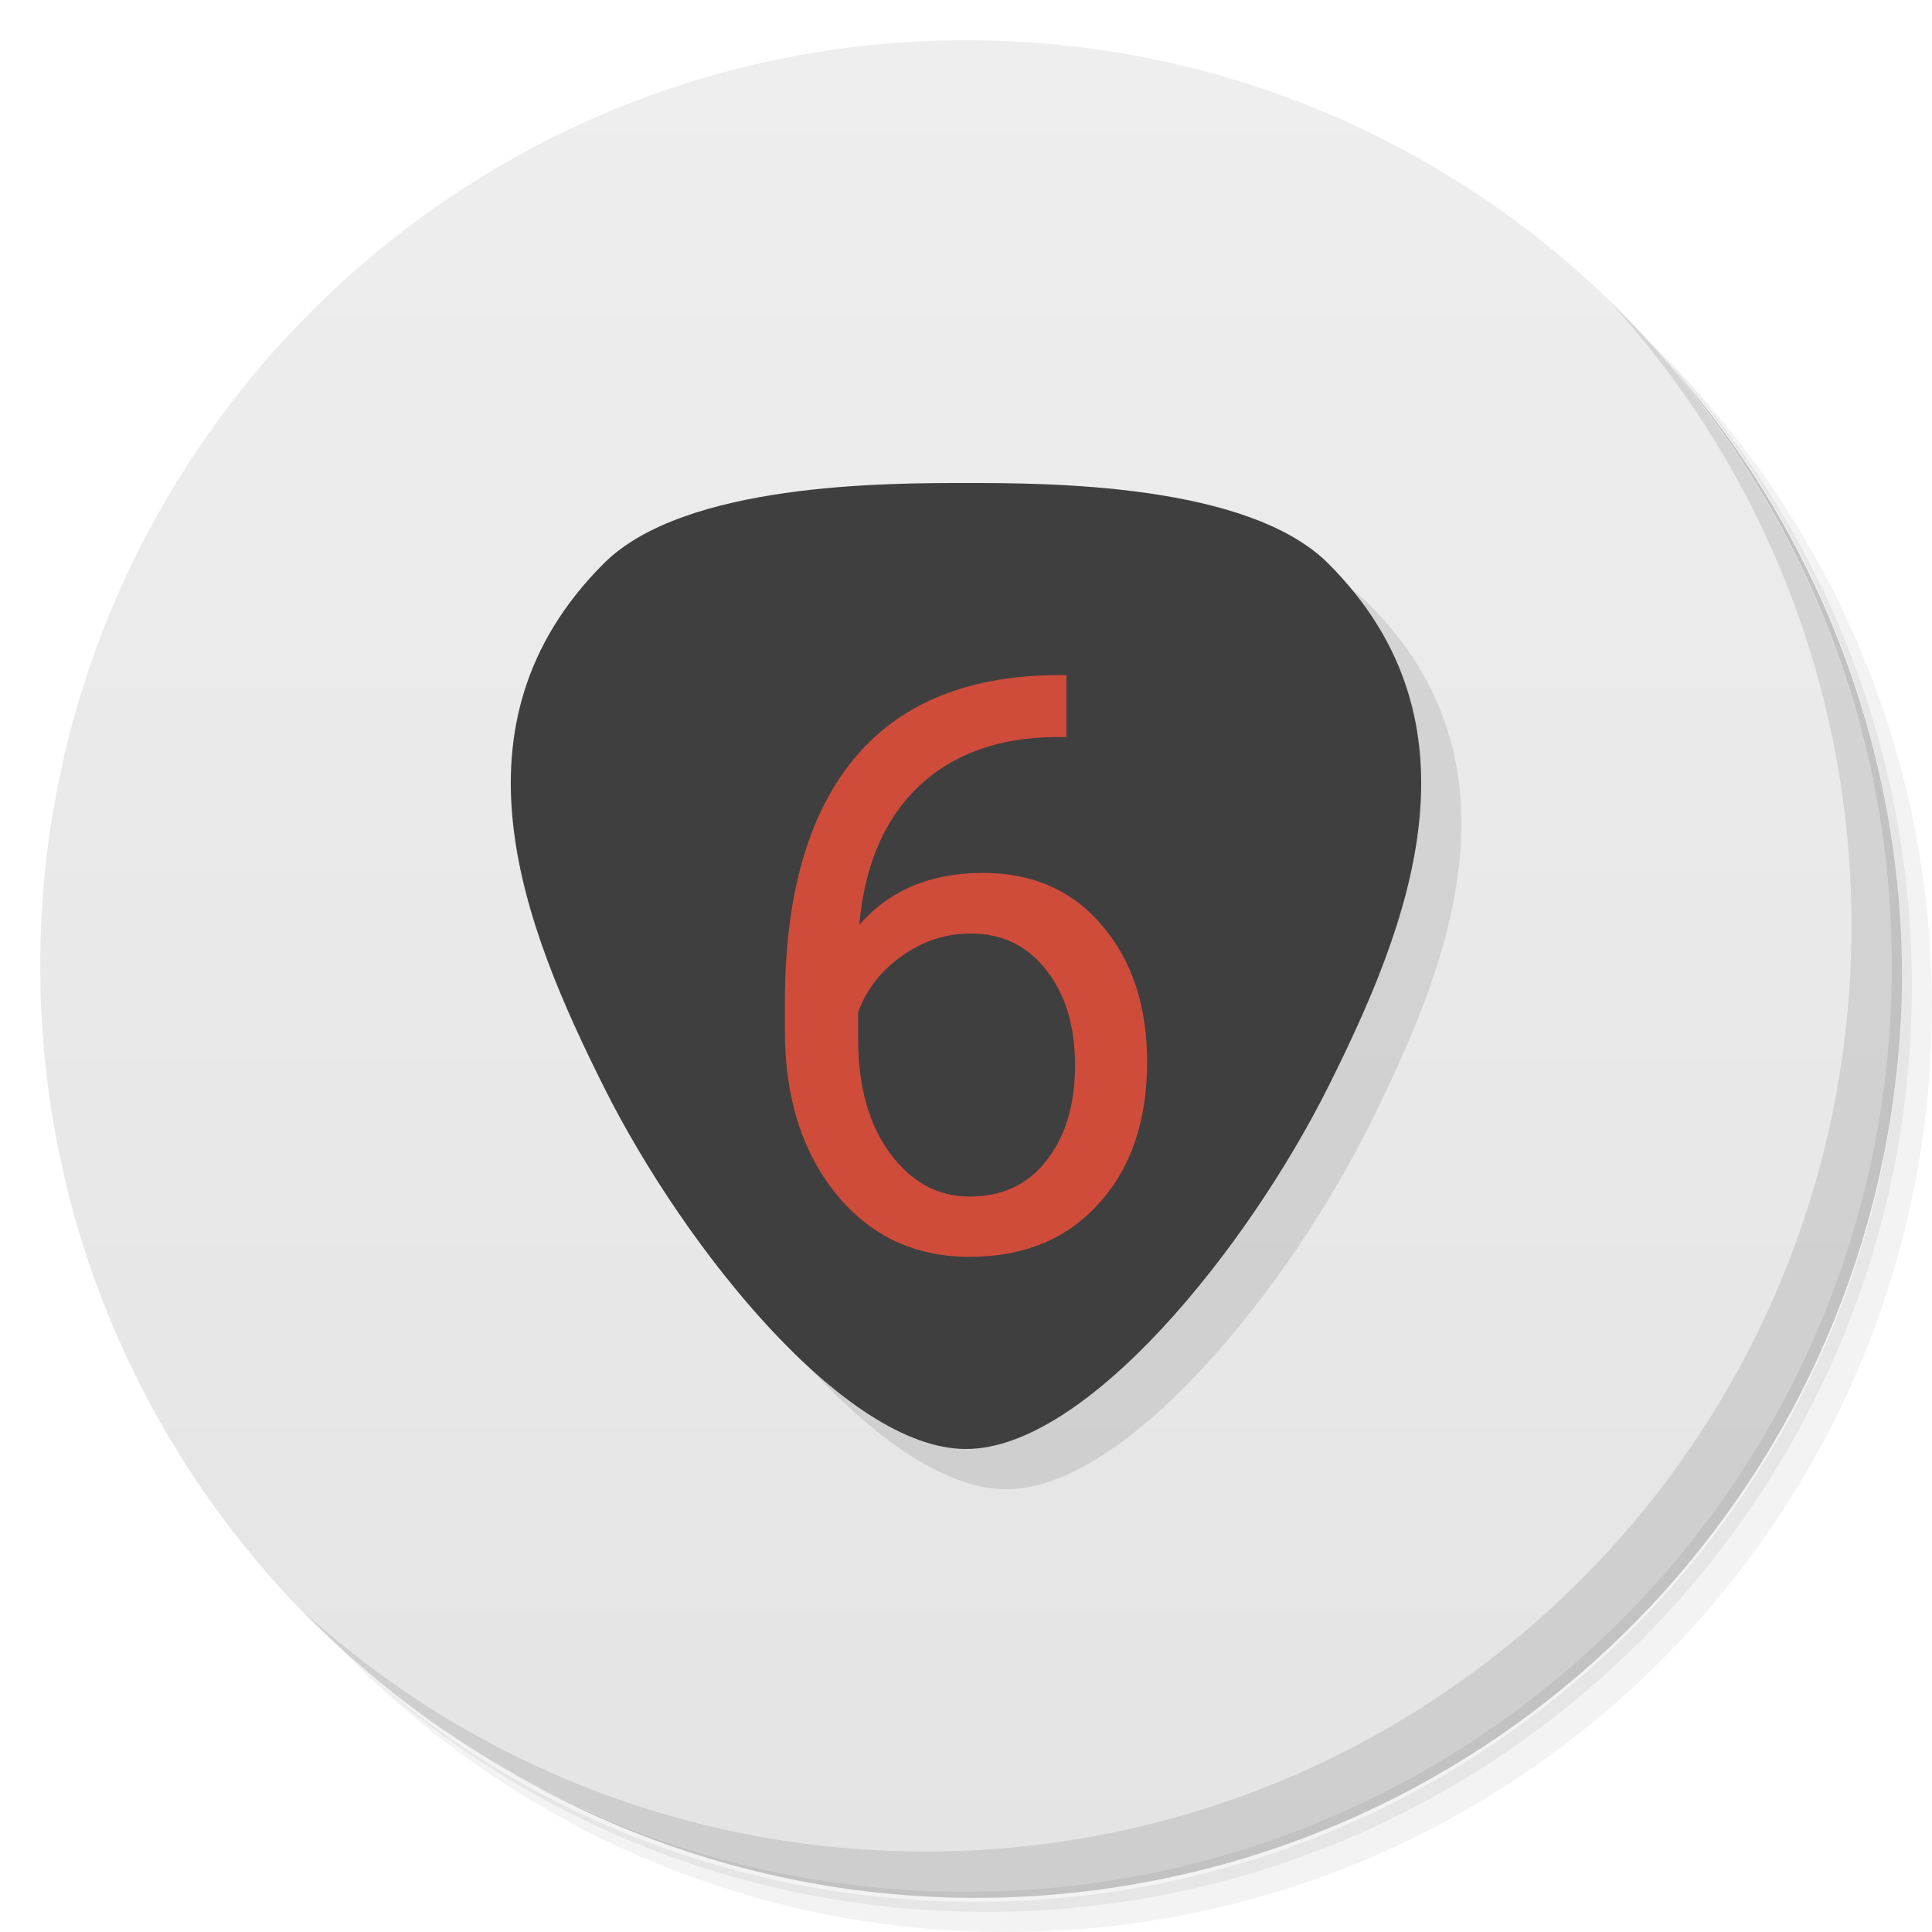
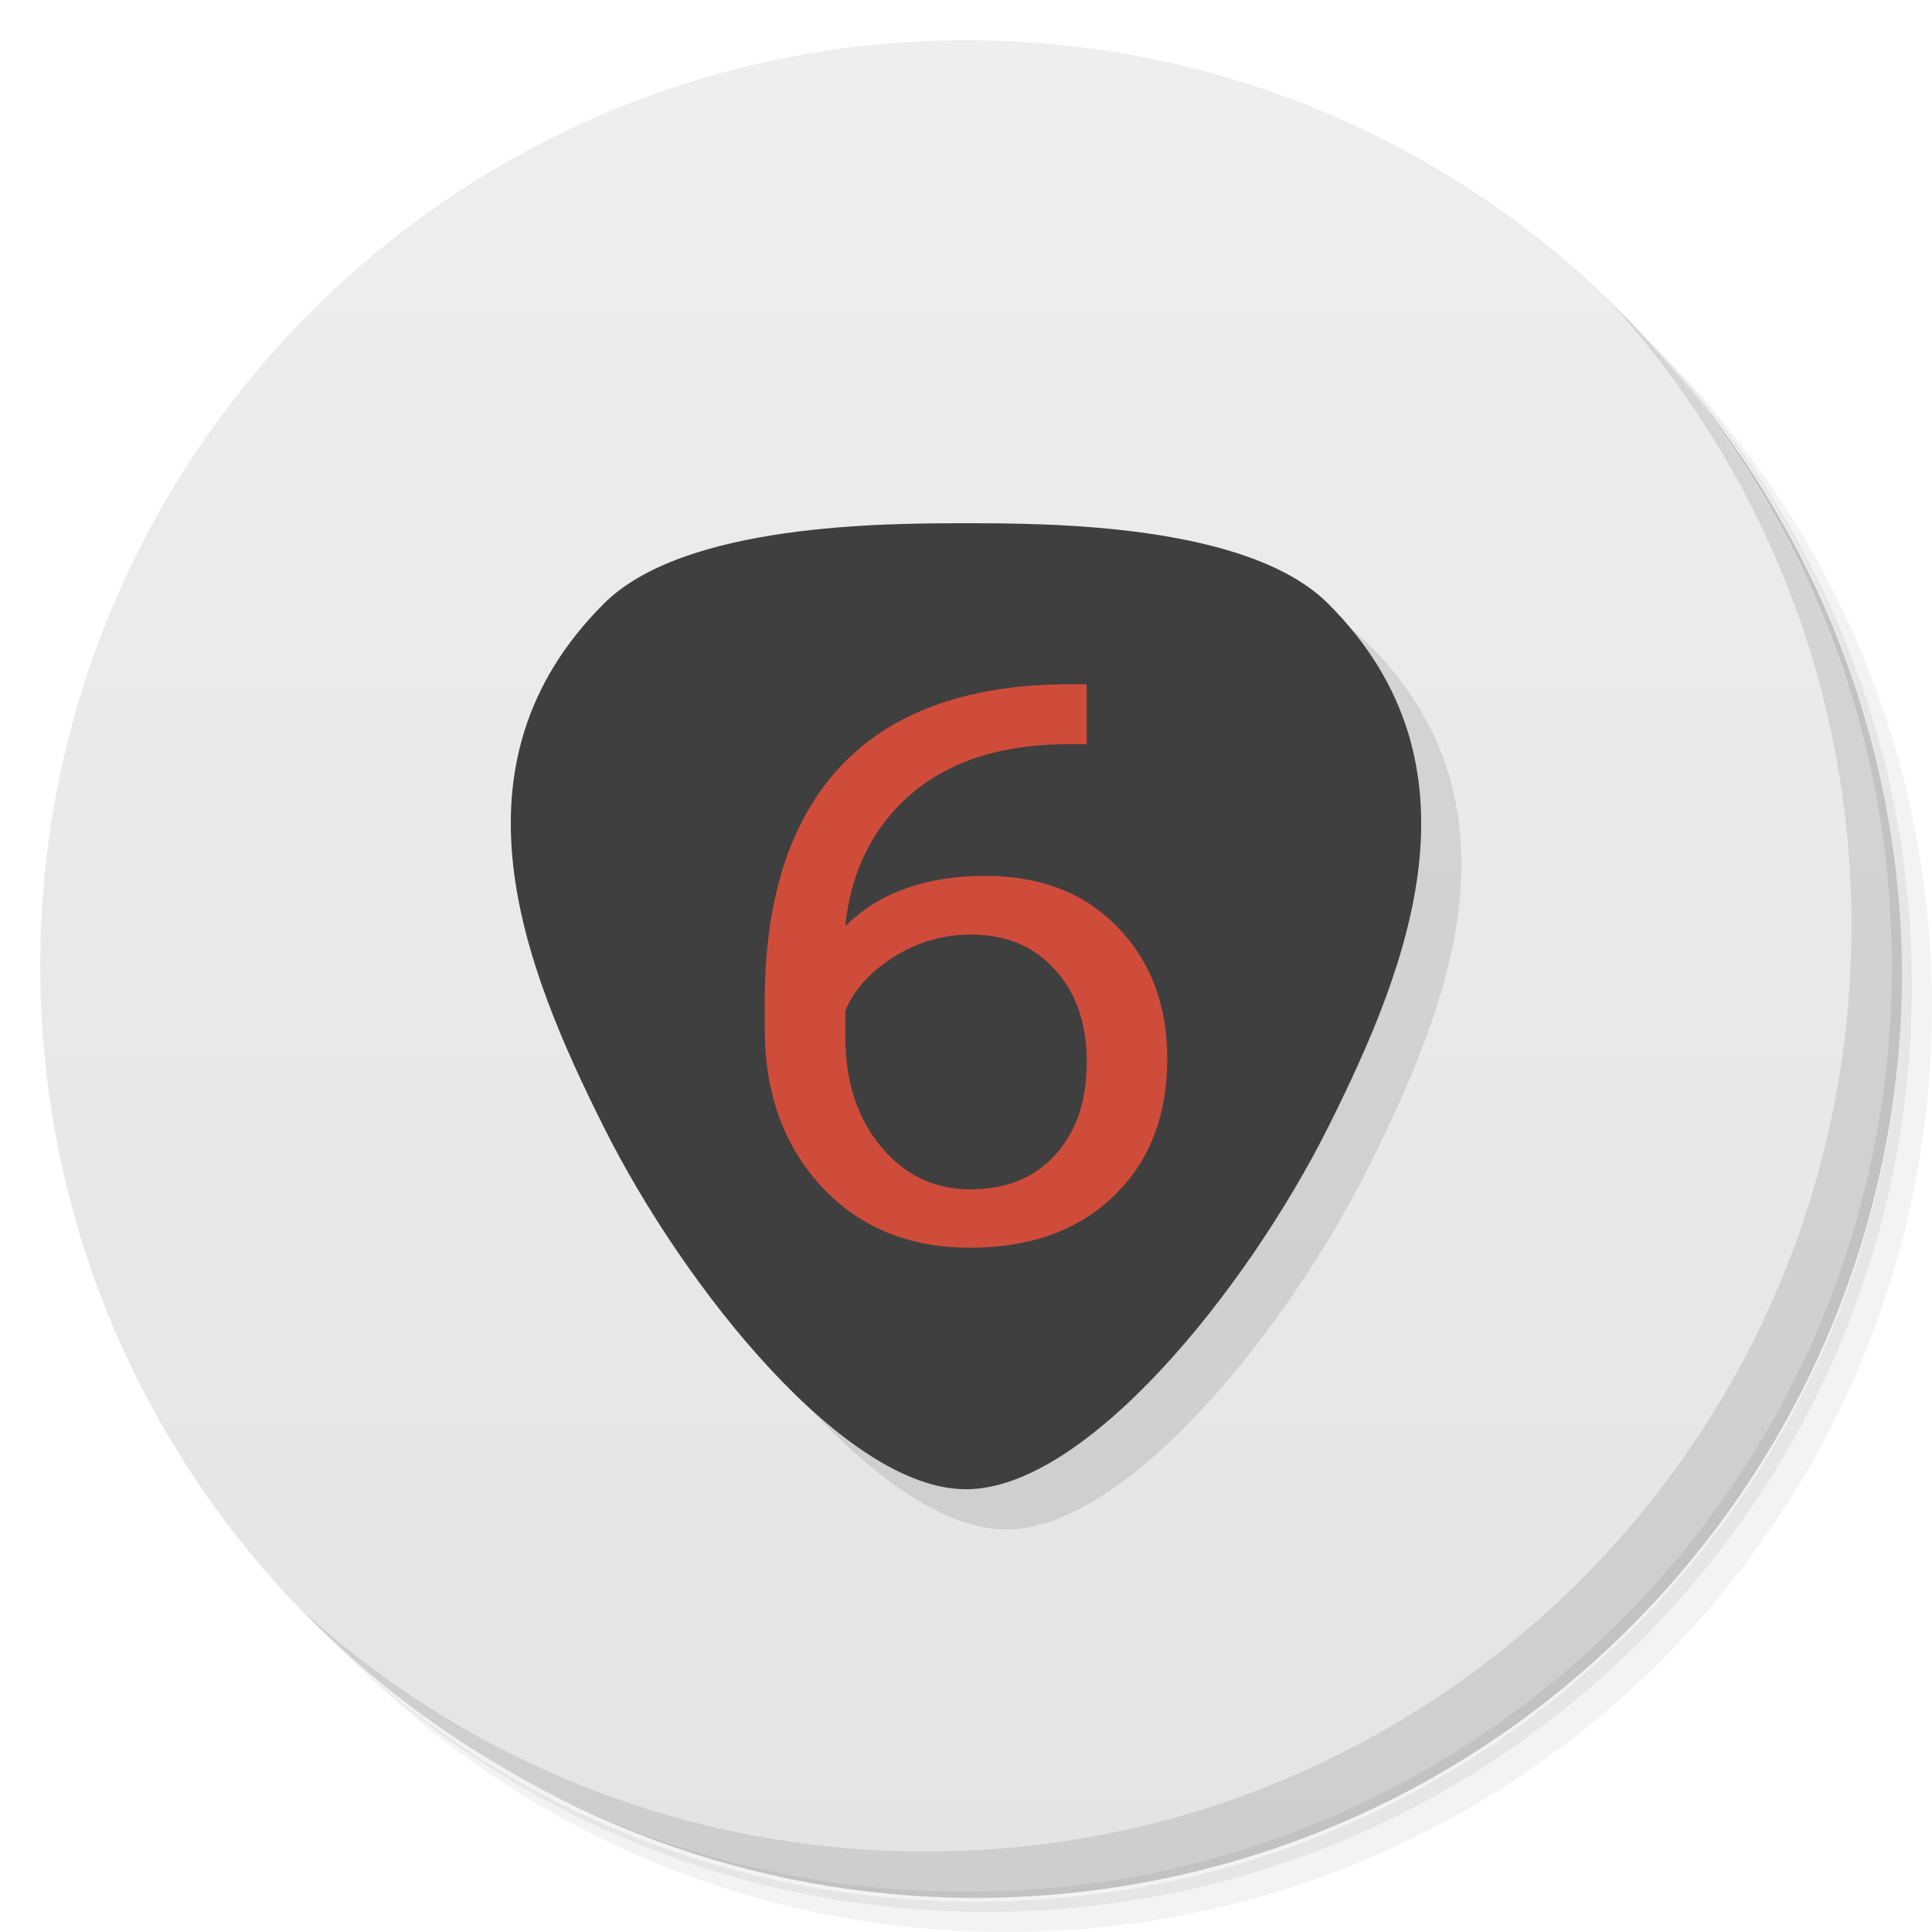
<svg xmlns="http://www.w3.org/2000/svg" viewBox="0 0 48 48">
  <defs>
    <linearGradient gradientTransform="matrix(0,-1,1,0,-1.5e-6,48)" gradientUnits="userSpaceOnUse" x2="47" x1="1" id="linearGradient3764-5">
      <stop style="stop-color:#e4e4e4;stop-opacity:1" />
      <stop offset="1" style="stop-color:#eee;stop-opacity:1" />
    </linearGradient>
  </defs>
  <g>
    <path d="m 36.31 5 c 5.859 4.062 9.688 10.831 9.688 18.5 c 0 12.426 -10.07 22.5 -22.5 22.5 c -7.669 0 -14.438 -3.828 -18.5 -9.688 c 1.037 1.822 2.306 3.499 3.781 4.969 c 4.085 3.712 9.514 5.969 15.469 5.969 c 12.703 0 23 -10.298 23 -23 c 0 -5.954 -2.256 -11.384 -5.969 -15.469 c -1.469 -1.475 -3.147 -2.744 -4.969 -3.781 z m 4.969 3.781 c 3.854 4.113 6.219 9.637 6.219 15.719 c 0 12.703 -10.297 23 -23 23 c -6.081 0 -11.606 -2.364 -15.719 -6.219 c 4.16 4.144 9.883 6.719 16.219 6.719 c 12.703 0 23 -10.298 23 -23 c 0 -6.335 -2.575 -12.06 -6.719 -16.219 z" style="opacity:0.05" />
    <path d="m 41.28 8.781 c 3.712 4.085 5.969 9.514 5.969 15.469 c 0 12.703 -10.297 23 -23 23 c -5.954 0 -11.384 -2.256 -15.469 -5.969 c 4.113 3.854 9.637 6.219 15.719 6.219 c 12.703 0 23 -10.298 23 -23 c 0 -6.081 -2.364 -11.606 -6.219 -15.719 z" style="opacity:0.1" />
    <path d="m 31.25 2.375 c 8.615 3.154 14.75 11.417 14.75 21.13 c 0 12.426 -10.07 22.5 -22.5 22.5 c -9.708 0 -17.971 -6.135 -21.12 -14.75 a 23 23 0 0 0 44.875 -7 a 23 23 0 0 0 -16 -21.875 z" style="opacity:0.2" />
  </g>
  <g>
    <path d="M 24,1 C 36.703,1 47,11.297 47,24 47,36.703 36.703,47 24,47 11.297,47 1,36.703 1,24 1,11.297 11.297,1 24,1 Z" style="fill:url(#linearGradient3764-5);fill-opacity:1" />
  </g>
  <g>
    <path d="m 40.03 7.531 c 3.712 4.084 5.969 9.514 5.969 15.469 0 12.703 -10.297 23 -23 23 c -5.954 0 -11.384 -2.256 -15.469 -5.969 4.178 4.291 10.01 6.969 16.469 6.969 c 12.703 0 23 -10.298 23 -23 0 -6.462 -2.677 -12.291 -6.969 -16.469 z" style="opacity:0.1" />
  </g>
  <g transform="matrix(1.000218,0,0,0.9998042,-34.52891,20.36246)">
    <g>
   
  </g>
  </g>
-   <path d="m 25 13 c -2 0 -7 0 -9 2 -4 4 -2 9 0 13 2 4 6 9 9 9 3 0 7 -5 9 -9 2 -4 4 -9 0 -13 -2 -2 -7 -2 -9 -2 z" style="fill:#000;opacity:0.1;fill-opacity:1;stroke:none;fill-rule:evenodd" />
-   <path d="m 24 12 c -2 0 -7 0 -9 2 -4 4 -2 9 0 13 2 4 6 9 9 9 3 0 7 -5 9 -9 2 -4 4 -9 0 -13 -2 -2 -7 -2 -9 -2 z" style="fill:#3f3f3f;fill-opacity:1;stroke:none;fill-rule:evenodd" />
-   <path d="m 26.495 16.776 0 1.536 -0.333 0 q -2.113 0.039 -3.365 1.252 -1.252 1.213 -1.448 3.414 1.125 -1.291 3.072 -1.291 1.859 0 2.964 1.311 q 1.115 1.311 1.115 3.385 q 0 2.201 -1.203 3.522 -1.193 1.321 -3.209 1.321 -2.045 0 -3.316 -1.565 q -1.272 -1.575 -1.272 -4.05 l 0 -0.695 q 0 -3.933 1.673 -6.01 1.683 -2.084 4.999 -2.133 l 0.323 0 z m -2.377 6.417 q -0.929 0 -1.712 0.558 -0.783 0.558 -1.086 1.399 l 0 0.665 q 0 1.761 0.792 2.837 0.792 1.076 1.976 1.076 1.223 0 1.917 -0.9 0.704 -0.9 0.704 -2.358 0 -1.467 -0.714 -2.367 -0.704 -0.91 -1.878 -0.91 z" style="fill:#d74d3b;fill-opacity:0.941;stroke:none" />
+   <path d="m 25 14 c -2 0 -7 0 -9 2 -4 4 -2 9 0 13 2 4 6 9 9 9 3 0 7 -5 9 -9 2 -4 4 -9 0 -13 -2 -2 -7 -2 -9 -2 z" style="fill:#000;opacity:0.1;fill-opacity:1;stroke:none;fill-rule:evenodd" />
+   <path d="m 24 13 c -2 0 -7 0 -9 2 -4 4 -2 9 0 13 2 4 6 9 9 9 3 0 7 -5 9 -9 2 -4 4 -9 0 -13 -2 -2 -7 -2 -9 -2 z" style="fill:#3f3f3f;fill-opacity:1;stroke:none;fill-rule:evenodd" />
+   <path d="m 26.414 17 c -2.456 0.032 -4.308 0.721 -5.555 2.066 c -1.239 1.341 -1.859 3.282 -1.859 5.822 l 0 0.672 c 0 1.598 0.472 2.907 1.414 3.924 c 0.941 1.01 2.169 1.516 3.684 1.516 1.493 0 2.683 -0.426 3.566 -1.279 0.891 -0.853 1.336 -1.991 1.336 -3.412 0 -1.339 -0.412 -2.433 -1.238 -3.279 -0.819 -0.847 -1.916 -1.27 -3.293 -1.27 c -1.442 0 -2.635 0.416 -3.469 1.25 0.145 -1.421 0.737 -2.523 1.664 -3.307 0.927 -0.783 2.173 -1.188 3.738 -1.213 l 0.598 0 0 -1.49 m -2.869 6.219 c 0.87 0 1.564 0.293 2.086 0.881 c 0.529 0.581 0.783 1.346 0.783 2.293 c 0 0.942 -0.25 1.704 -0.771 2.285 -0.514 0.581 -1.225 0.871 -2.131 0.871 -0.877 0 -1.609 -0.348 -2.195 -1.043 c -0.587 -0.695 -0.902 -1.611 -0.902 -2.748 l 0 -0.643 c 0.224 -0.543 0.649 -0.995 1.229 -1.355 0.58 -0.36 1.214 -0.541 1.902 -0.541 z" style="fill:#d74d3b;fill-opacity:0.941;stroke:none" />
</svg>
